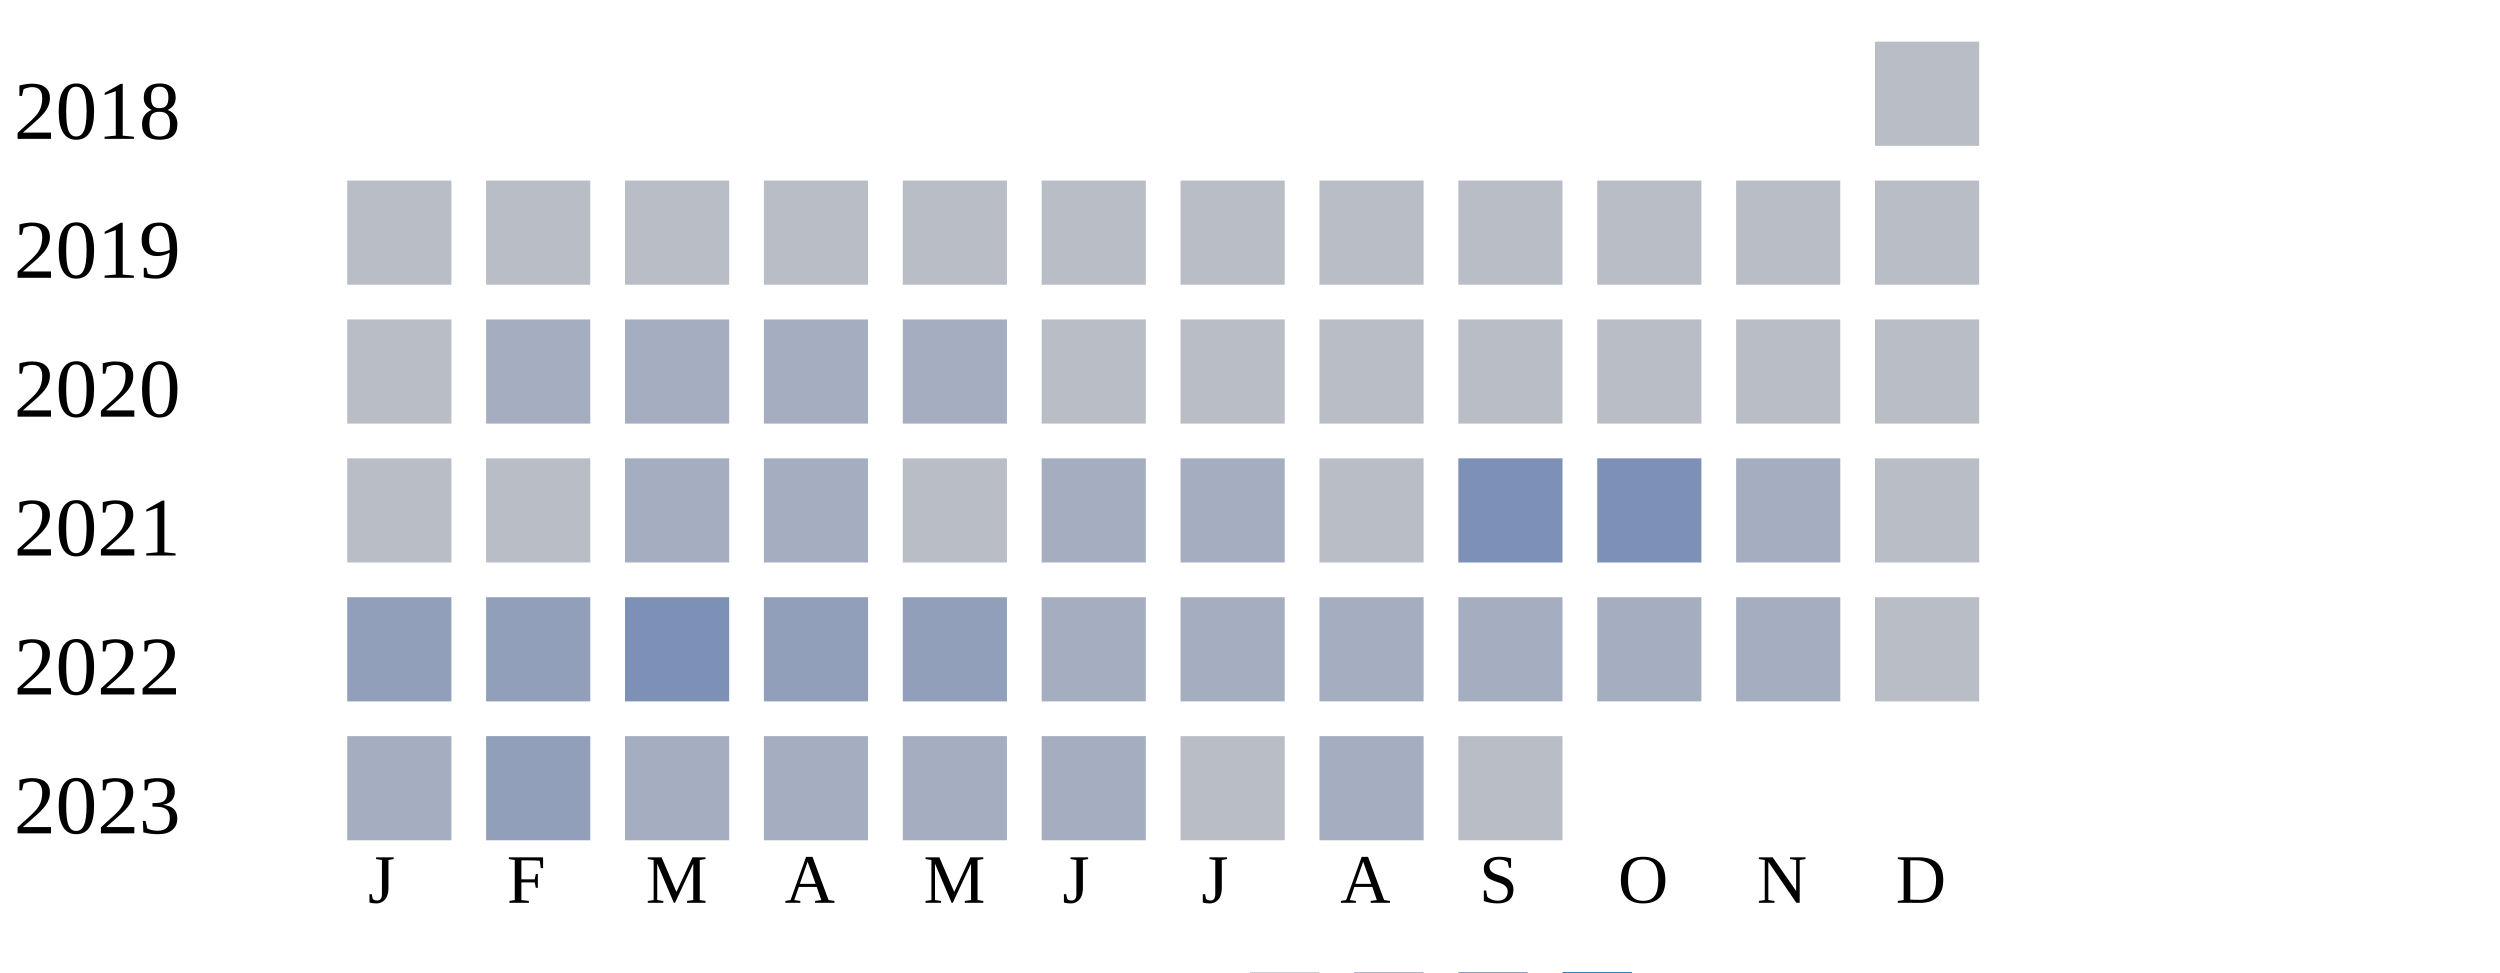
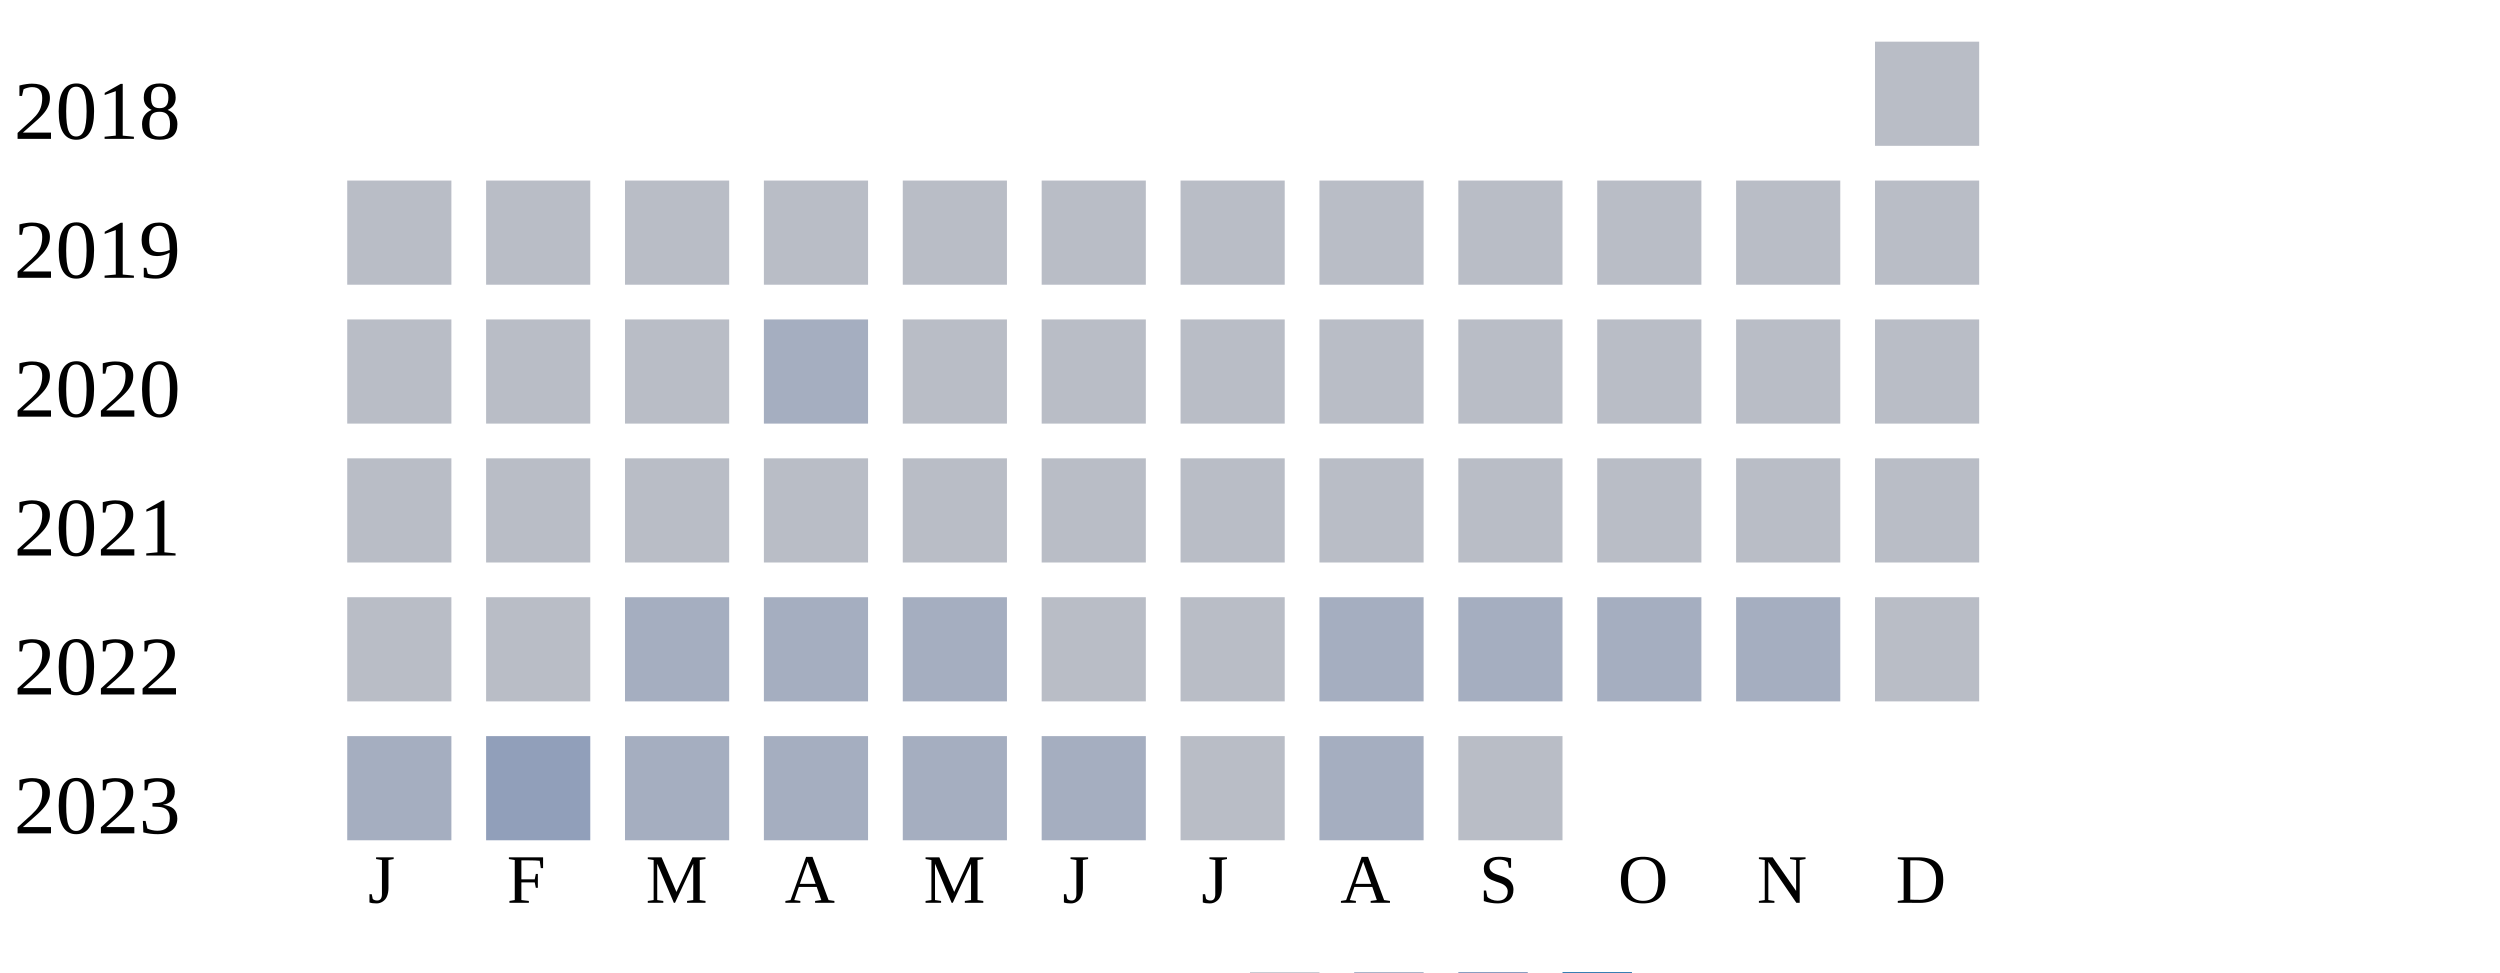
<svg xmlns="http://www.w3.org/2000/svg" width="360" height="140">
  <g transform="translate(0 0)">
    <text x="2" y="20">2018</text>
    <rect x="270" y="6" width="15" height="15" fill="#b9bdc6" />
  </g>
  <g transform="translate(0 20)">
    <text x="2" y="20">2019</text>
    <rect x="50" y="6" width="15" height="15" fill="#b9bdc6" />
    <rect x="70" y="6" width="15" height="15" fill="#b9bdc6" />
    <rect x="90" y="6" width="15" height="15" fill="#b9bdc6" />
    <rect x="110" y="6" width="15" height="15" fill="#b9bdc6" />
    <rect x="130" y="6" width="15" height="15" fill="#b9bdc6" />
    <rect x="150" y="6" width="15" height="15" fill="#b9bdc6" />
    <rect x="170" y="6" width="15" height="15" fill="#b9bdc6" />
    <rect x="190" y="6" width="15" height="15" fill="#b9bdc6" />
    <rect x="210" y="6" width="15" height="15" fill="#b9bdc6" />
    <rect x="230" y="6" width="15" height="15" fill="#b9bdc6" />
    <rect x="250" y="6" width="15" height="15" fill="#b9bdc6" />
    <rect x="270" y="6" width="15" height="15" fill="#b9bdc6" />
  </g>
  <g transform="translate(0 40)">
    <text x="2" y="20">2020</text>
    <rect x="50" y="6" width="15" height="15" fill="#b9bdc6" />
-     <rect x="70" y="6" width="15" height="15" fill="#a5aec0" />
-     <rect x="90" y="6" width="15" height="15" fill="#a5aec0" />
+     <rect x="70" y="6" width="15" height="15" fill="#b9bdc6" />
+     <rect x="90" y="6" width="15" height="15" fill="#b9bdc6" />
    <rect x="110" y="6" width="15" height="15" fill="#a5aec0" />
-     <rect x="130" y="6" width="15" height="15" fill="#a5aec0" />
+     <rect x="130" y="6" width="15" height="15" fill="#b9bdc6" />
    <rect x="150" y="6" width="15" height="15" fill="#b9bdc6" />
    <rect x="170" y="6" width="15" height="15" fill="#b9bdc6" />
    <rect x="190" y="6" width="15" height="15" fill="#b9bdc6" />
    <rect x="210" y="6" width="15" height="15" fill="#b9bdc6" />
    <rect x="230" y="6" width="15" height="15" fill="#b9bdc6" />
    <rect x="250" y="6" width="15" height="15" fill="#b9bdc6" />
    <rect x="270" y="6" width="15" height="15" fill="#b9bdc6" />
  </g>
  <g transform="translate(0 60)">
    <text x="2" y="20">2021</text>
    <rect x="50" y="6" width="15" height="15" fill="#b9bdc6" />
    <rect x="70" y="6" width="15" height="15" fill="#b9bdc6" />
-     <rect x="90" y="6" width="15" height="15" fill="#a5aec0" />
-     <rect x="110" y="6" width="15" height="15" fill="#a5aec0" />
+     <rect x="90" y="6" width="15" height="15" fill="#b9bdc6" />
+     <rect x="110" y="6" width="15" height="15" fill="#b9bdc6" />
    <rect x="130" y="6" width="15" height="15" fill="#b9bdc6" />
-     <rect x="150" y="6" width="15" height="15" fill="#a5aec0" />
-     <rect x="170" y="6" width="15" height="15" fill="#a5aec0" />
+     <rect x="150" y="6" width="15" height="15" fill="#b9bdc6" />
+     <rect x="170" y="6" width="15" height="15" fill="#b9bdc6" />
    <rect x="190" y="6" width="15" height="15" fill="#b9bdc6" />
-     <rect x="210" y="6" width="15" height="15" fill="#7d90b5" />
-     <rect x="230" y="6" width="15" height="15" fill="#7d90b5" />
-     <rect x="250" y="6" width="15" height="15" fill="#a5aec0" />
+     <rect x="210" y="6" width="15" height="15" fill="#b9bdc6" />
+     <rect x="230" y="6" width="15" height="15" fill="#b9bdc6" />
+     <rect x="250" y="6" width="15" height="15" fill="#b9bdc6" />
    <rect x="270" y="6" width="15" height="15" fill="#b9bdc6" />
  </g>
  <g transform="translate(0 80)">
    <text x="2" y="20">2022</text>
-     <rect x="50" y="6" width="15" height="15" fill="#919fba" />
-     <rect x="70" y="6" width="15" height="15" fill="#919fba" />
-     <rect x="90" y="6" width="15" height="15" fill="#7d90b5" />
-     <rect x="110" y="6" width="15" height="15" fill="#919fba" />
-     <rect x="130" y="6" width="15" height="15" fill="#919fba" />
-     <rect x="150" y="6" width="15" height="15" fill="#a5aec0" />
-     <rect x="170" y="6" width="15" height="15" fill="#a5aec0" />
+     <rect x="50" y="6" width="15" height="15" fill="#b9bdc6" />
+     <rect x="70" y="6" width="15" height="15" fill="#b9bdc6" />
+     <rect x="90" y="6" width="15" height="15" fill="#a5aec0" />
+     <rect x="110" y="6" width="15" height="15" fill="#a5aec0" />
+     <rect x="130" y="6" width="15" height="15" fill="#a5aec0" />
+     <rect x="150" y="6" width="15" height="15" fill="#b9bdc6" />
+     <rect x="170" y="6" width="15" height="15" fill="#b9bdc6" />
    <rect x="190" y="6" width="15" height="15" fill="#a5aec0" />
    <rect x="210" y="6" width="15" height="15" fill="#a5aec0" />
    <rect x="230" y="6" width="15" height="15" fill="#a5aec0" />
    <rect x="250" y="6" width="15" height="15" fill="#a5aec0" />
    <rect x="270" y="6" width="15" height="15" fill="#b9bdc6" />
  </g>
  <g transform="translate(0 100)">
    <text x="2" y="20">2023</text>
    <rect x="50" y="6" width="15" height="15" fill="#a5aec0" />
    <rect x="70" y="6" width="15" height="15" fill="#919fba" />
    <rect x="90" y="6" width="15" height="15" fill="#a5aec0" />
    <rect x="110" y="6" width="15" height="15" fill="#a5aec0" />
    <rect x="130" y="6" width="15" height="15" fill="#a5aec0" />
    <rect x="150" y="6" width="15" height="15" fill="#a5aec0" />
    <rect x="170" y="6" width="15" height="15" fill="#b9bdc6" />
    <rect x="190" y="6" width="15" height="15" fill="#a5aec0" />
    <rect x="210" y="6" width="15" height="15" fill="#b9bdc6" />
  </g>
  <text style="font-size: 10px; text-align: center" x="53" y="130">J</text>
  <text style="font-size: 10px; text-align: center" x="73" y="130">F</text>
  <text style="font-size: 10px; text-align: center" x="93" y="130">M</text>
  <text style="font-size: 10px; text-align: center" x="113" y="130">A</text>
  <text style="font-size: 10px; text-align: center" x="133" y="130">M</text>
  <text style="font-size: 10px; text-align: center" x="153" y="130">J</text>
  <text style="font-size: 10px; text-align: center" x="173" y="130">J</text>
  <text style="font-size: 10px; text-align: center" x="193" y="130">A</text>
  <text style="font-size: 10px; text-align: center" x="213" y="130">S</text>
  <text style="font-size: 10px; text-align: center" x="233" y="130">O</text>
  <text style="font-size: 10px; text-align: center" x="253" y="130">N</text>
  <text style="font-size: 10px; text-align: center" x="273" y="130">D</text>
  <text style="font-size: 10px;" x="155" y="149">Less</text>
  <rect fill="#b9bdc6" width="10" height="10" x="180" y="140" />
  <rect fill="#919fba" width="10" height="10" x="195" y="140" />
  <rect fill="#6882ae" width="10" height="10" x="210" y="140" />
  <rect fill="#005a9c" width="10" height="10" x="225" y="140" />
  <text x="240" y="149" style="font-size: 10px;">More</text>
</svg>
